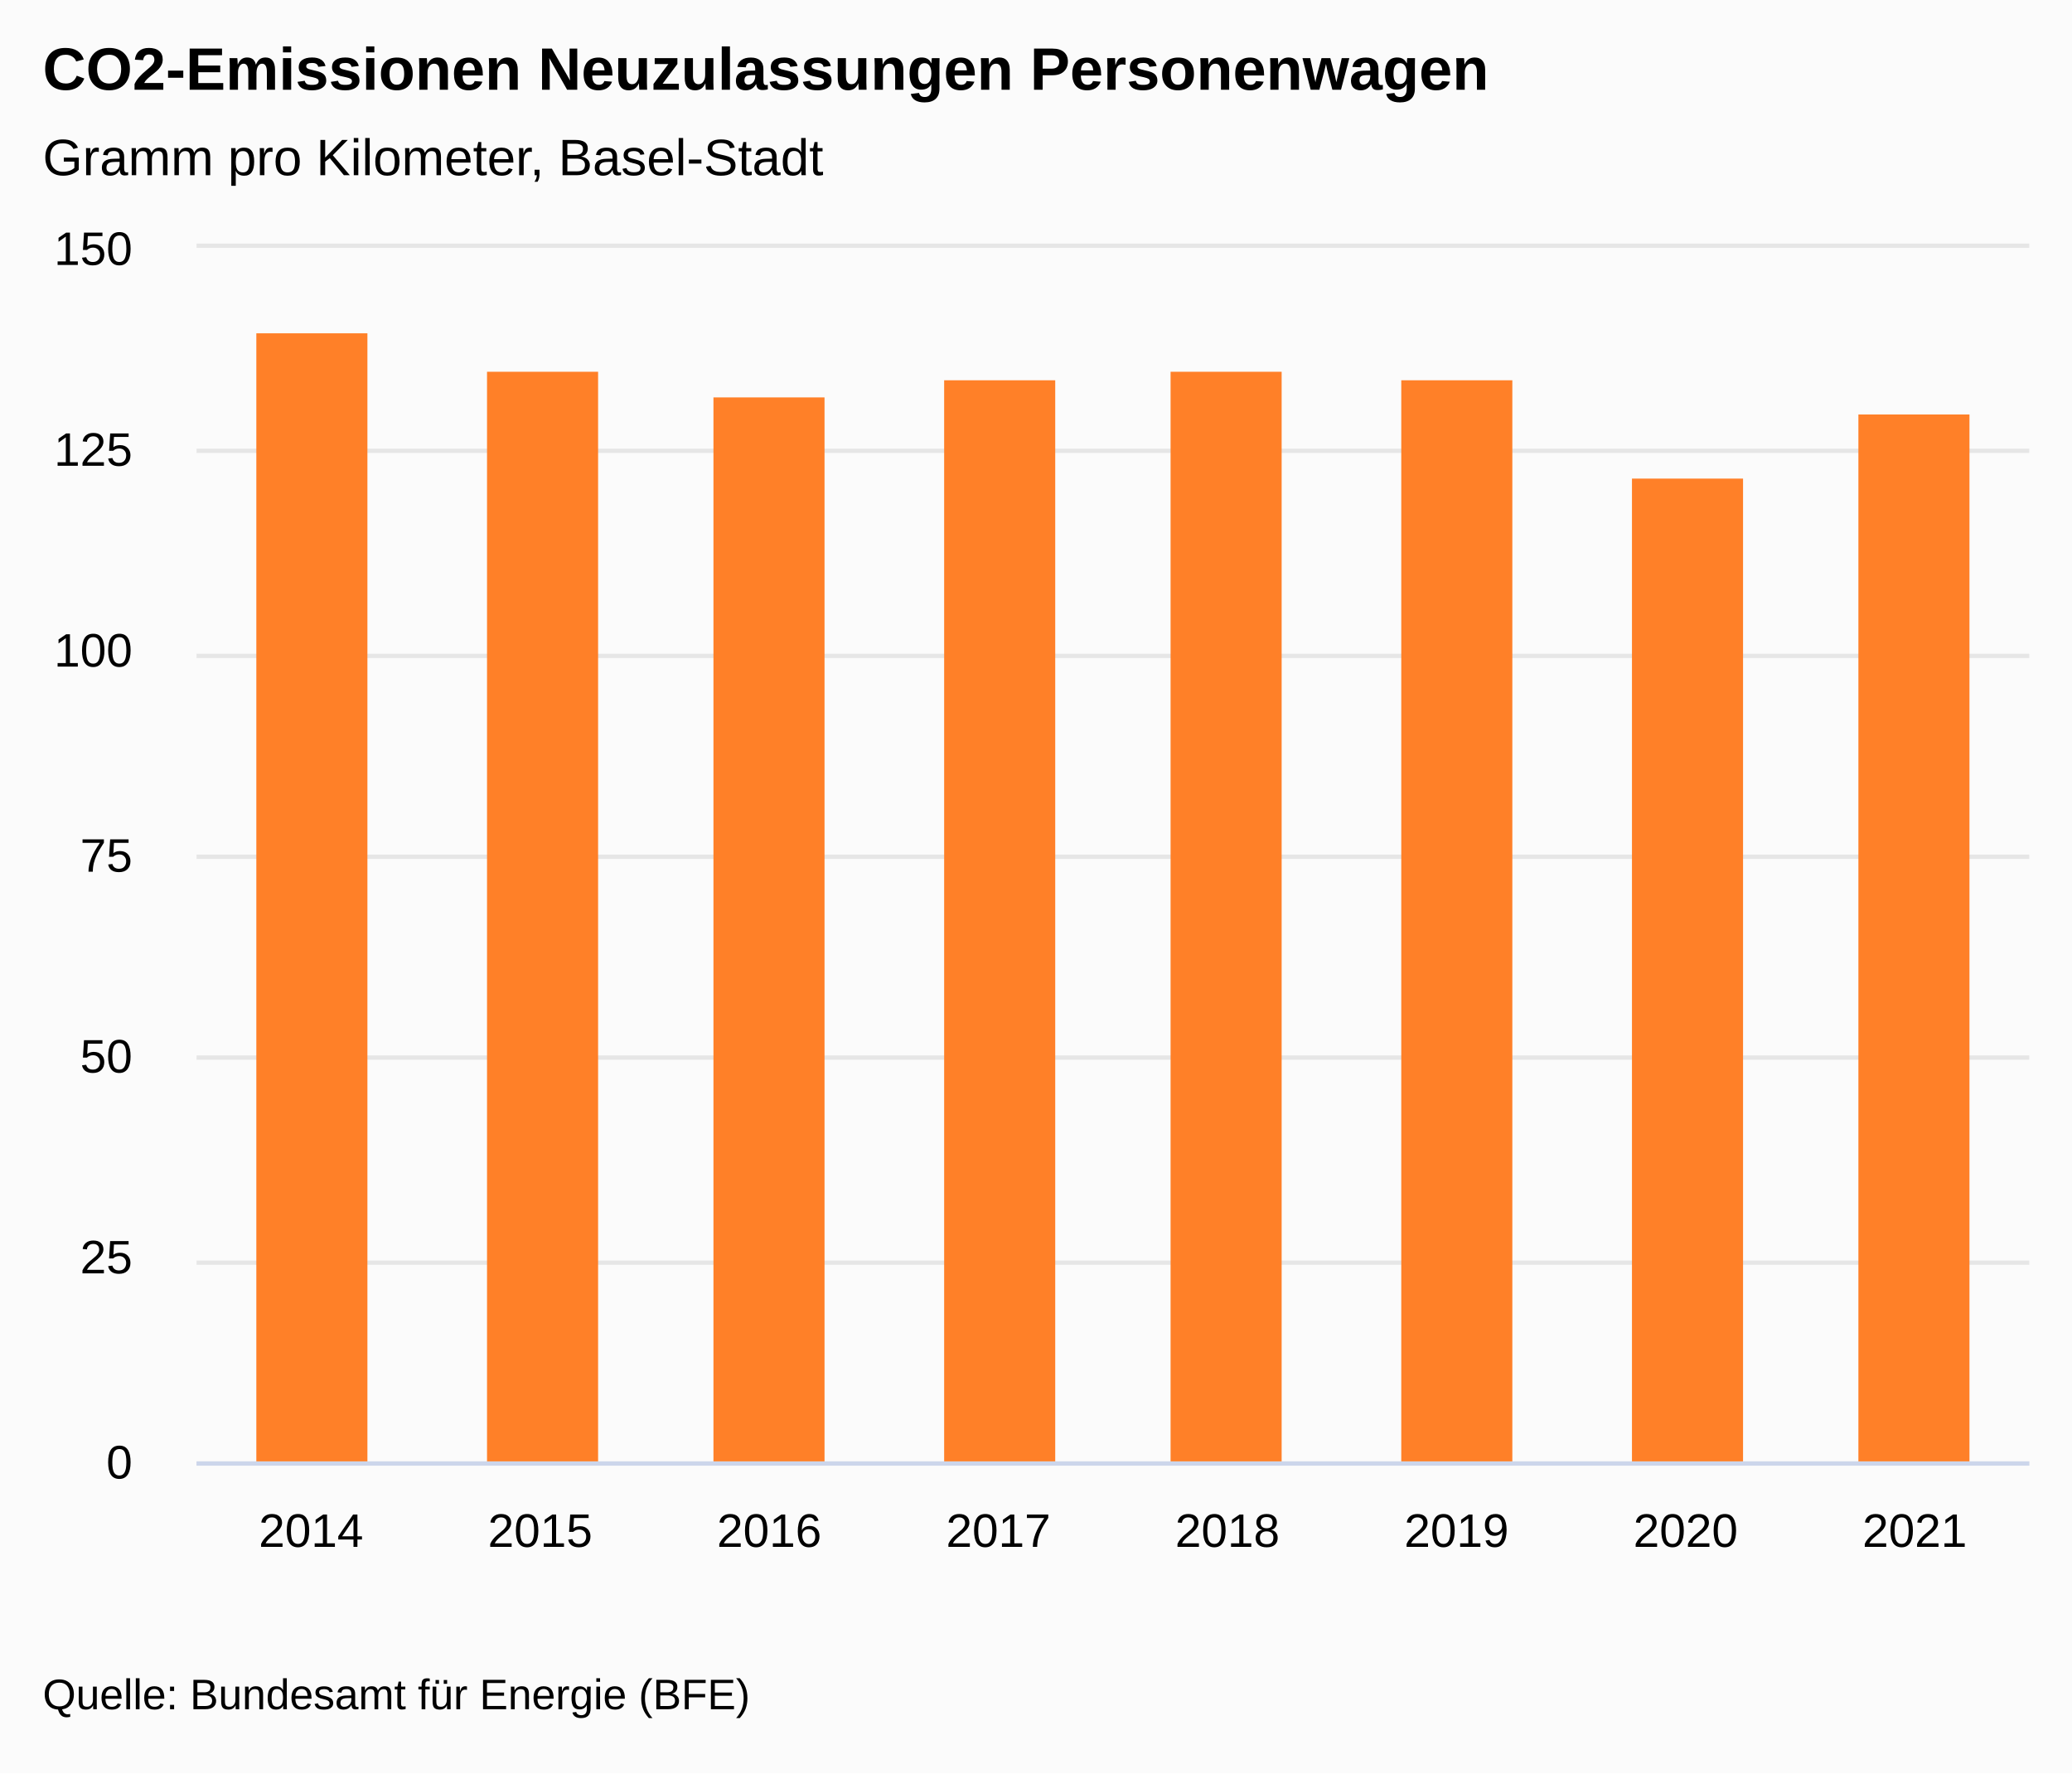
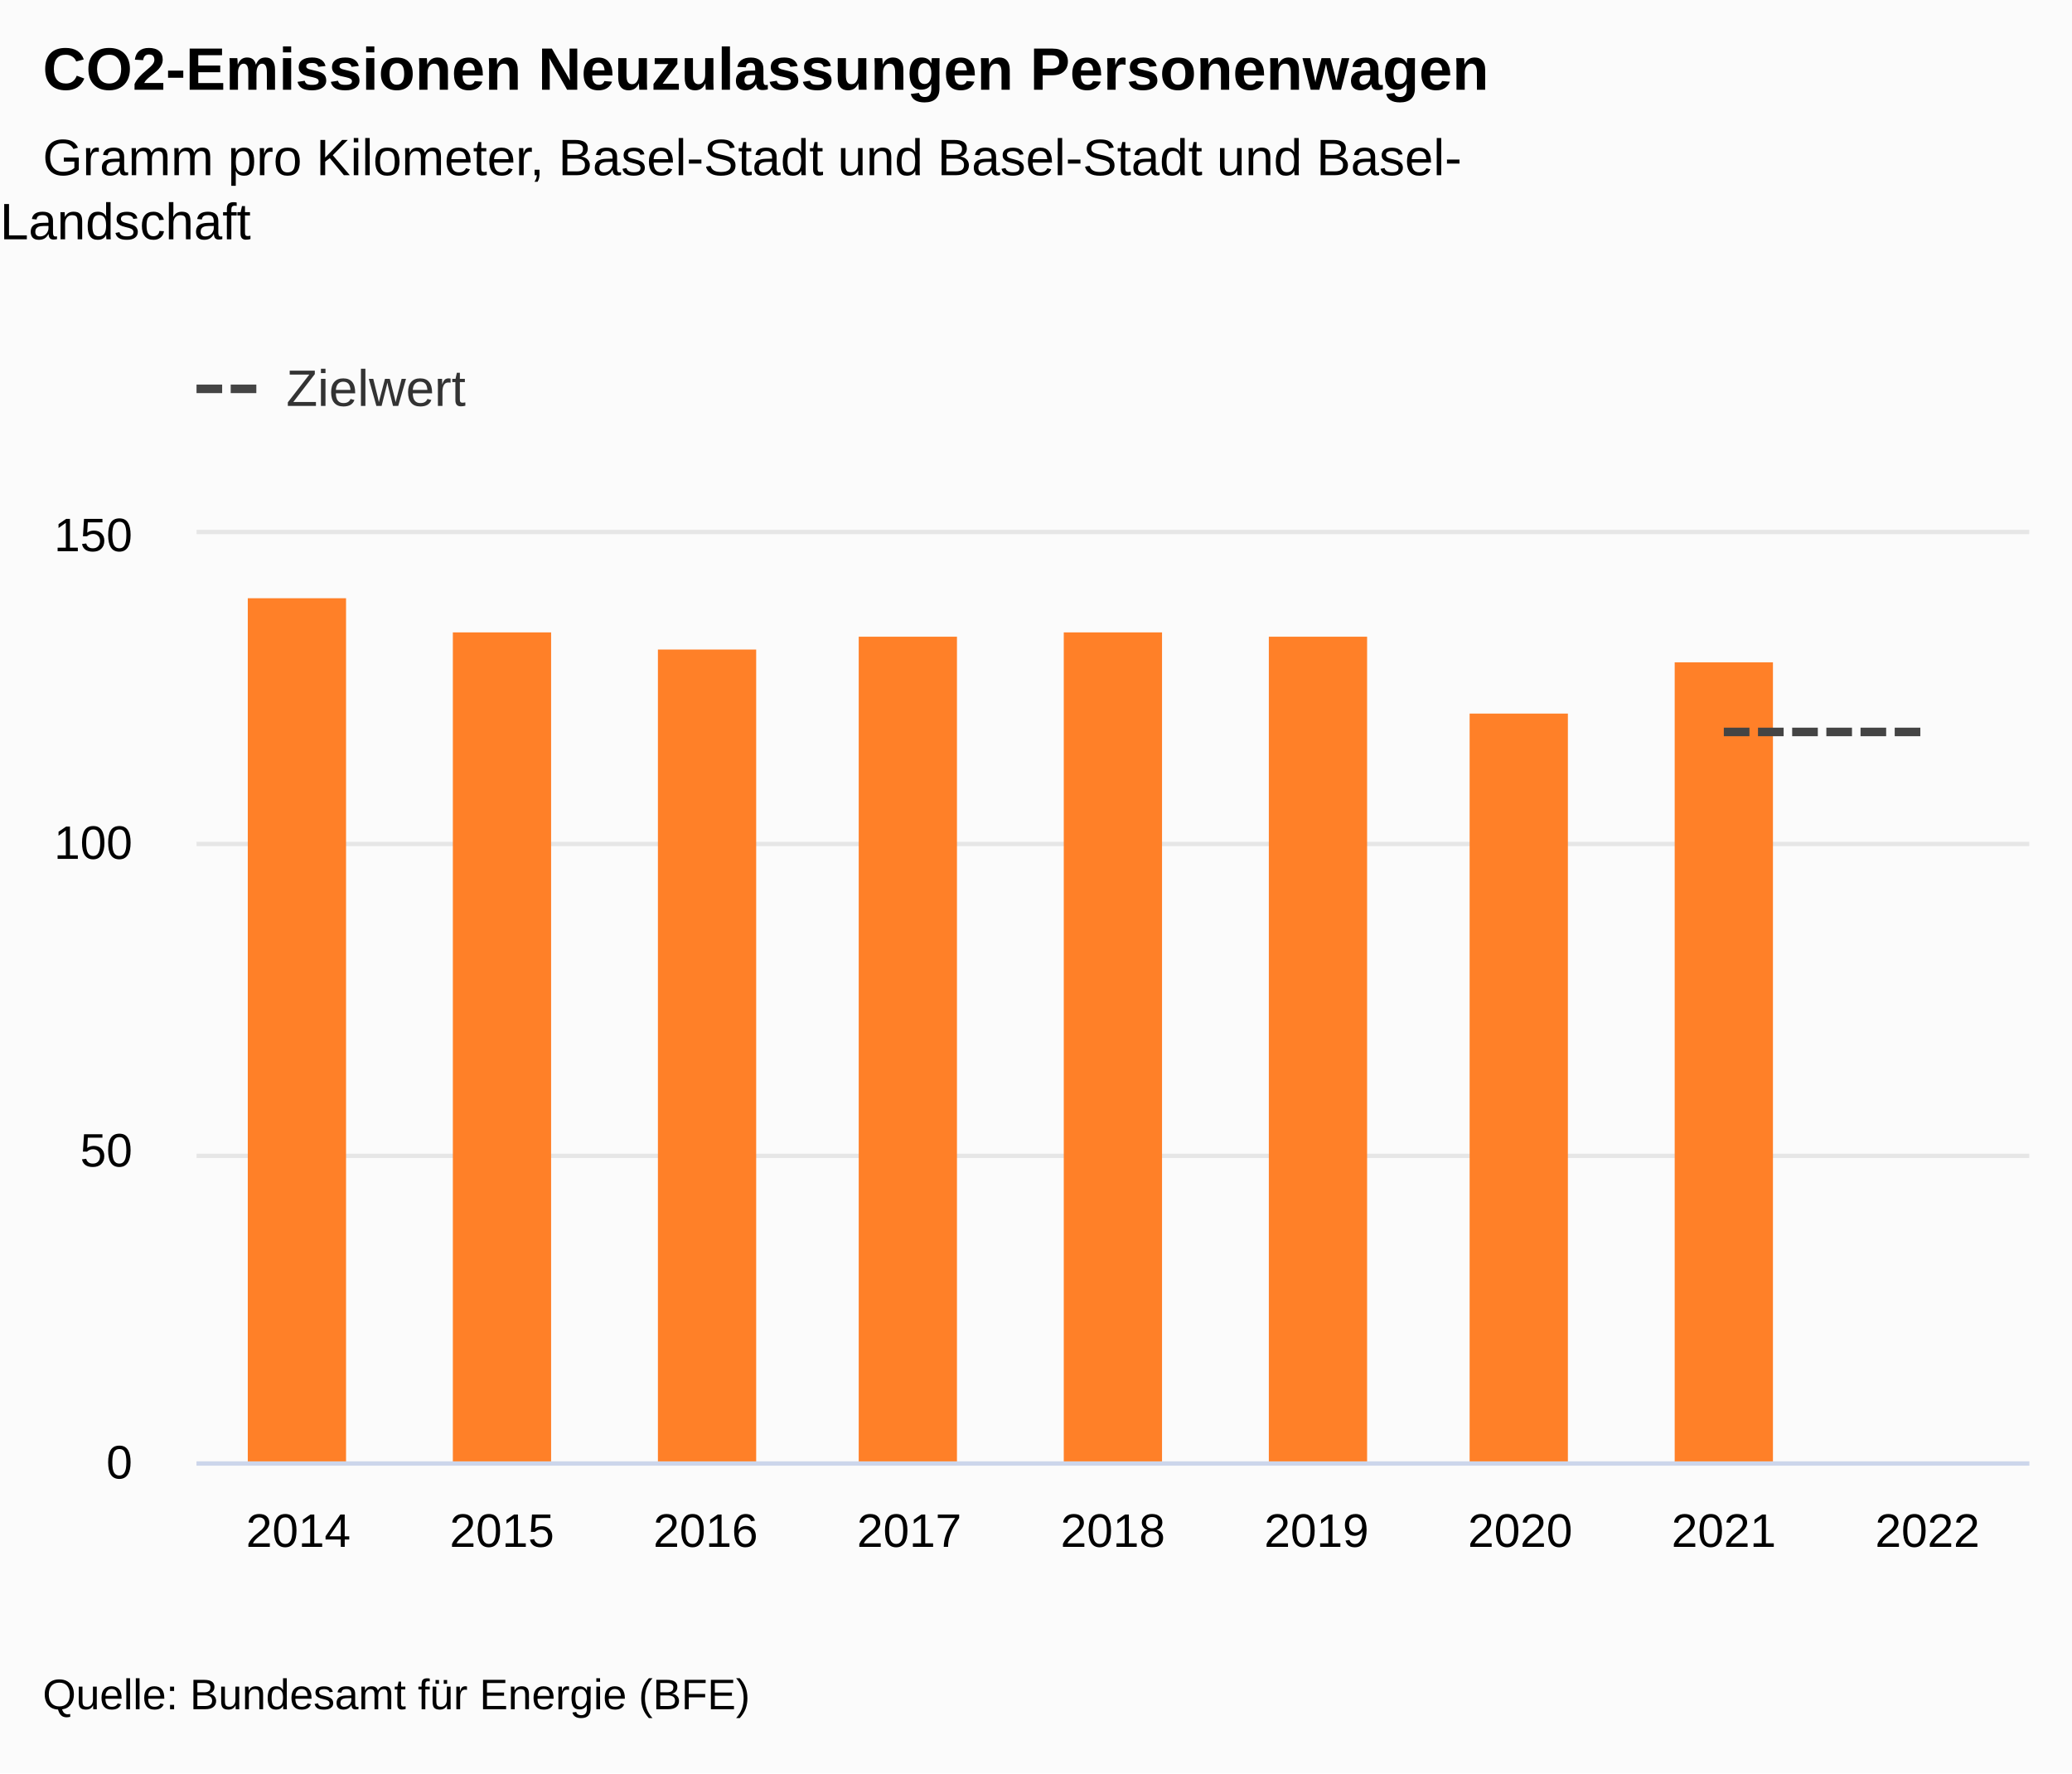
<svg xmlns="http://www.w3.org/2000/svg" version="1.1" class="highcharts-root" style="font-family:&quot;Lucida Grande&quot;, &quot;Lucida Sans Unicode&quot;, Arial, Helvetica, sans-serif;font-size:12px;" viewBox="0 0 485 415">
  <defs>
-     <clipPath id="highcharts-nh1v8nc-16-">
-       <rect x="0" y="0" width="429" height="284" fill="none" />
+     <clipPath id="highcharts-6gjstw9-26-">
+       <rect x="0" y="0" width="429" height="217" fill="none" />
    </clipPath>
-     <clipPath id="highcharts-nh1v8nc-25-">
-       <rect x="0" y="0" width="429" height="284" fill="none" />
+     <clipPath id="highcharts-6gjstw9-36-">
+       <rect x="0" y="0" width="429" height="217" fill="none" />
    </clipPath>
-     <clipPath id="highcharts-nh1v8nc-26-">
-       <rect x="46" y="58" width="429" height="284" fill="none" />
+     <clipPath id="highcharts-6gjstw9-46-">
+       <rect x="46" y="125" width="429" height="217" fill="none" />
    </clipPath>
  </defs>
  <rect fill="#fbfbfb" class="highcharts-background" x="0" y="0" width="485" height="415" rx="0" ry="0" />
-   <rect fill="none" class="highcharts-plot-background" x="46" y="58" width="429" height="284" />
+   <rect fill="none" class="highcharts-plot-background" x="46" y="125" width="429" height="217" />
  <g class="highcharts-label" transform="translate(10,449)">
    <text x="0" data-z-index="1" style="cursor:pointer;" y="0">
      <tspan>&gt; Indikator-Details</tspan>
    </text>
  </g>
  <g class="highcharts-label" transform="translate(10,449)">
    <text x="0" data-z-index="1" style="cursor:pointer;" y="0">
      <tspan>&gt; Indikator-Details</tspan>
    </text>
  </g>
  <g class="highcharts-pane-group" data-z-index="0" />
+   <g class="highcharts-plot-lines-0" data-z-index="0">
+     <path fill="none" class="highcharts-plot-line " />
+     <path fill="none" class="highcharts-plot-line " />
+     <path fill="none" class="highcharts-plot-line " />
+     <path fill="none" class="highcharts-plot-line " />
+     <path fill="none" class="highcharts-plot-line " />
+     <path fill="none" class="highcharts-plot-line " />
+     <path fill="none" class="highcharts-plot-line " />
+     <path fill="none" class="highcharts-plot-line " />
+     <path fill="none" class="highcharts-plot-line " />
+     <path fill="none" class="highcharts-plot-line " />
+     <path fill="none" class="highcharts-plot-line " />
+   </g>
+   <g class="highcharts-plot-lines-0" data-z-index="0">
+     <path fill="none" class="highcharts-plot-line " />
+     <path fill="none" class="highcharts-plot-line " />
+     <path fill="none" class="highcharts-plot-line " />
+     <path fill="none" class="highcharts-plot-line " />
+     <path fill="none" class="highcharts-plot-line " />
+     <path fill="none" class="highcharts-plot-line " />
+     <path fill="none" class="highcharts-plot-line " />
+     <path fill="none" class="highcharts-plot-line " />
+     <path fill="none" class="highcharts-plot-line " />
+     <path fill="none" class="highcharts-plot-line " />
+     <path fill="none" class="highcharts-plot-line " />
+   </g>
  <g class="highcharts-grid highcharts-xaxis-grid" data-z-index="1">
-     <path fill="none" data-z-index="1" class="highcharts-grid-line" d="M 99.5 58 L 99.5 342" opacity="1" />
-     <path fill="none" data-z-index="1" class="highcharts-grid-line" d="M 152.5 58 L 152.5 342" opacity="1" />
-     <path fill="none" data-z-index="1" class="highcharts-grid-line" d="M 206.5 58 L 206.5 342" opacity="1" />
-     <path fill="none" data-z-index="1" class="highcharts-grid-line" d="M 260.5 58 L 260.5 342" opacity="1" />
-     <path fill="none" data-z-index="1" class="highcharts-grid-line" d="M 313.5 58 L 313.5 342" opacity="1" />
-     <path fill="none" data-z-index="1" class="highcharts-grid-line" d="M 367.5 58 L 367.5 342" opacity="1" />
-     <path fill="none" data-z-index="1" class="highcharts-grid-line" d="M 420.5 58 L 420.5 342" opacity="1" />
-     <path fill="none" data-z-index="1" class="highcharts-grid-line" d="M 474.5 58 L 474.5 342" opacity="1" />
-     <path fill="none" data-z-index="1" class="highcharts-grid-line" d="M 45.5 58 L 45.5 342" opacity="1" />
+     <path fill="none" data-z-index="1" class="highcharts-grid-line" d="M 93.5 125 L 93.5 342" opacity="1" />
+     <path fill="none" data-z-index="1" class="highcharts-grid-line" d="M 140.5 125 L 140.5 342" opacity="1" />
+     <path fill="none" data-z-index="1" class="highcharts-grid-line" d="M 188.5 125 L 188.5 342" opacity="1" />
+     <path fill="none" data-z-index="1" class="highcharts-grid-line" d="M 236.5 125 L 236.5 342" opacity="1" />
+     <path fill="none" data-z-index="1" class="highcharts-grid-line" d="M 283.5 125 L 283.5 342" opacity="1" />
+     <path fill="none" data-z-index="1" class="highcharts-grid-line" d="M 331.5 125 L 331.5 342" opacity="1" />
+     <path fill="none" data-z-index="1" class="highcharts-grid-line" d="M 379.5 125 L 379.5 342" opacity="1" />
+     <path fill="none" data-z-index="1" class="highcharts-grid-line" d="M 426.5 125 L 426.5 342" opacity="1" />
+     <path fill="none" data-z-index="1" class="highcharts-grid-line" d="M 474.5 125 L 474.5 342" opacity="1" />
+     <path fill="none" data-z-index="1" class="highcharts-grid-line" d="M 45.5 125 L 45.5 342" opacity="1" />
  </g>
  <g class="highcharts-grid highcharts-yaxis-grid" data-z-index="1">
    <path fill="none" stroke="#e6e6e6" stroke-width="1" data-z-index="1" class="highcharts-grid-line" d="M 46 342.5 L 475 342.5" opacity="1" />
-     <path fill="none" stroke="#e6e6e6" stroke-width="1" data-z-index="1" class="highcharts-grid-line" d="M 46 295.5 L 475 295.5" opacity="1" />
-     <path fill="none" stroke="#e6e6e6" stroke-width="1" data-z-index="1" class="highcharts-grid-line" d="M 46 247.5 L 475 247.5" opacity="1" />
-     <path fill="none" stroke="#e6e6e6" stroke-width="1" data-z-index="1" class="highcharts-grid-line" d="M 46 200.5 L 475 200.5" opacity="1" />
-     <path fill="none" stroke="#e6e6e6" stroke-width="1" data-z-index="1" class="highcharts-grid-line" d="M 46 153.5 L 475 153.5" opacity="1" />
-     <path fill="none" stroke="#e6e6e6" stroke-width="1" data-z-index="1" class="highcharts-grid-line" d="M 46 105.5 L 475 105.5" opacity="1" />
-     <path fill="none" stroke="#e6e6e6" stroke-width="1" data-z-index="1" class="highcharts-grid-line" d="M 46 57.5 L 475 57.5" opacity="1" />
+     <path fill="none" stroke="#e6e6e6" stroke-width="1" data-z-index="1" class="highcharts-grid-line" d="M 46 270.5 L 475 270.5" opacity="1" />
+     <path fill="none" stroke="#e6e6e6" stroke-width="1" data-z-index="1" class="highcharts-grid-line" d="M 46 197.5 L 475 197.5" opacity="1" />
+     <path fill="none" stroke="#e6e6e6" stroke-width="1" data-z-index="1" class="highcharts-grid-line" d="M 46 124.5 L 475 124.5" opacity="1" />
  </g>
  <g class="highcharts-grid highcharts-yaxis-grid" data-z-index="1" />
-   <rect fill="none" class="highcharts-plot-border" data-z-index="1" x="46" y="58" width="429" height="284" />
+   <rect fill="none" class="highcharts-plot-border" data-z-index="1" x="46" y="125" width="429" height="217" />
  <g class="highcharts-axis highcharts-xaxis" data-z-index="2">
    <path fill="none" class="highcharts-axis-line" stroke="#ccd6eb" stroke-width="1" data-z-index="7" d="M 46 342.5 L 475 342.5" />
  </g>
  <g class="highcharts-axis highcharts-yaxis" data-z-index="2">
-     <path fill="none" class="highcharts-axis-line" data-z-index="7" d="M 46 58 L 46 342" />
+     <path fill="none" class="highcharts-axis-line" data-z-index="7" d="M 46 125 L 46 342" />
  </g>
  <g class="highcharts-axis highcharts-yaxis" data-z-index="2">
-     <path fill="none" class="highcharts-axis-line" data-z-index="7" d="M 475 58 L 475 342" />
+     <path fill="none" class="highcharts-axis-line" data-z-index="7" d="M 475 125 L 475 342" />
  </g>
  <g class="highcharts-series-group" data-z-index="3">
-     <g class="highcharts-series highcharts-series-0 highcharts-column-series" data-z-index="0.1" opacity="1" transform="translate(46,58) scale(1 1)" clip-path="url(#highcharts-nh1v8nc-25-)">
-       <rect x="14" y="20" width="26" height="265" fill="#FF8028" opacity="1" class="highcharts-point" />
-       <rect x="68" y="29" width="26" height="256" fill="#FF8028" opacity="1" class="highcharts-point" />
-       <rect x="121" y="35" width="26" height="250" fill="#FF8028" opacity="1" class="highcharts-point" />
-       <rect x="175" y="31" width="26" height="254" fill="#FF8028" opacity="1" class="highcharts-point" />
-       <rect x="228" y="29" width="26" height="256" fill="#FF8028" opacity="1" class="highcharts-point" />
-       <rect x="282" y="31" width="26" height="254" fill="#FF8028" opacity="1" class="highcharts-point" />
-       <rect x="336" y="54" width="26" height="231" fill="#FF8028" opacity="1" class="highcharts-point" />
-       <rect x="389" y="39" width="26" height="246" fill="#FF8028" opacity="1" class="highcharts-point" />
+     <g class="highcharts-series highcharts-series-0 highcharts-column-series" data-z-index="0.1" opacity="1" transform="translate(46,125) scale(1 1)" clip-path="url(#highcharts-6gjstw9-36-)">
+       <rect x="12" y="15" width="23" height="203" fill="#FF8028" opacity="1" class="highcharts-point" />
+       <rect x="60" y="23" width="23" height="195" fill="#FF8028" opacity="1" class="highcharts-point" />
+       <rect x="108" y="27" width="23" height="191" fill="#FF8028" opacity="1" class="highcharts-point" />
+       <rect x="155" y="24" width="23" height="194" fill="#FF8028" opacity="1" class="highcharts-point" />
+       <rect x="203" y="23" width="23" height="195" fill="#FF8028" opacity="1" class="highcharts-point" />
+       <rect x="251" y="24" width="23" height="194" fill="#FF8028" opacity="1" class="highcharts-point" />
+       <rect x="298" y="42" width="23" height="176" fill="#FF8028" opacity="1" class="highcharts-point" />
+       <rect x="346" y="30" width="23" height="188" fill="#FF8028" opacity="1" class="highcharts-point" />
    </g>
-     <g class="highcharts-markers highcharts-series-0 highcharts-column-series" data-z-index="0.1" opacity="1" transform="translate(46,58) scale(1 1)" clip-path="none" />
+     <g class="highcharts-markers highcharts-series-0 highcharts-column-series" data-z-index="0.1" opacity="1" transform="translate(46,125) scale(1 1)" clip-path="none" />
+     <g class="highcharts-series highcharts-series-1 highcharts-line-series" data-z-index="0.1" opacity="1" transform="translate(46,125) scale(1 1)" clip-path="url(#highcharts-6gjstw9-36-)">
+       <path fill="none" d="M 357.5 46.293 L 405.167 46.293" class="highcharts-graph" data-z-index="1" stroke="#444444" stroke-width="2" stroke-dasharray="6,2" />
+     </g>
+     <g class="highcharts-markers highcharts-series-1 highcharts-line-series" data-z-index="0.1" opacity="1" transform="translate(46,125) scale(1 1)" clip-path="none" />
  </g>
  <text x="10" text-anchor="start" class="highcharts-title" data-z-index="4" style="color:#000000;font-size:1.167em;font-weight:bold;fill:#000000;" y="21">
    <tspan>CO2-Emissionen Neuzulassungen Personenwagen</tspan>
  </text>
  <text x="10" text-anchor="start" class="highcharts-subtitle" data-z-index="4" style="color:#000000;font-size:1em;fill:#000000;" y="41">
-     <tspan>Gramm pro Kilometer, Basel-Stadt</tspan>
+     <tspan>Gramm pro Kilometer, Basel-Stadt und Basel-Stadt und Basel-</tspan>
+     <tspan dy="15" x="0">Landschaft</tspan>
  </text>
  <text x="10" text-anchor="start" class="highcharts-caption" data-z-index="4" style="color:#666666;fill:#666666;" y="377" />
  <g class="highcharts-axis-labels highcharts-xaxis-labels" data-z-index="7">
-     <text x="72.812" style="color:#000000;cursor:default;font-size:0.917em;fill:#000000;" text-anchor="middle" transform="translate(0,0)" y="362" opacity="1">2014</text>
-     <text x="126.438" style="color:#000000;cursor:default;font-size:0.917em;fill:#000000;" text-anchor="middle" transform="translate(0,0)" y="362" opacity="1">2015</text>
-     <text x="180.062" style="color:#000000;cursor:default;font-size:0.917em;fill:#000000;" text-anchor="middle" transform="translate(0,0)" y="362" opacity="1">2016</text>
-     <text x="233.688" style="color:#000000;cursor:default;font-size:0.917em;fill:#000000;" text-anchor="middle" transform="translate(0,0)" y="362" opacity="1">2017</text>
-     <text x="287.312" style="color:#000000;cursor:default;font-size:0.917em;fill:#000000;" text-anchor="middle" transform="translate(0,0)" y="362" opacity="1">2018</text>
-     <text x="340.938" style="color:#000000;cursor:default;font-size:0.917em;fill:#000000;" text-anchor="middle" transform="translate(0,0)" y="362" opacity="1">2019</text>
-     <text x="394.562" style="color:#000000;cursor:default;font-size:0.917em;fill:#000000;" text-anchor="middle" transform="translate(0,0)" y="362" opacity="1">2020</text>
-     <text x="448.188" style="color:#000000;cursor:default;font-size:0.917em;fill:#000000;" text-anchor="middle" transform="translate(0,0)" y="362" opacity="1">2021</text>
+     <text x="69.833" style="color:#000000;cursor:default;font-size:0.917em;fill:#000000;" text-anchor="middle" transform="translate(0,0)" y="362" opacity="1">2014</text>
+     <text x="117.5" style="color:#000000;cursor:default;font-size:0.917em;fill:#000000;" text-anchor="middle" transform="translate(0,0)" y="362" opacity="1">2015</text>
+     <text x="165.167" style="color:#000000;cursor:default;font-size:0.917em;fill:#000000;" text-anchor="middle" transform="translate(0,0)" y="362" opacity="1">2016</text>
+     <text x="212.833" style="color:#000000;cursor:default;font-size:0.917em;fill:#000000;" text-anchor="middle" transform="translate(0,0)" y="362" opacity="1">2017</text>
+     <text x="260.5" style="color:#000000;cursor:default;font-size:0.917em;fill:#000000;" text-anchor="middle" transform="translate(0,0)" y="362" opacity="1">2018</text>
+     <text x="308.167" style="color:#000000;cursor:default;font-size:0.917em;fill:#000000;" text-anchor="middle" transform="translate(0,0)" y="362" opacity="1">2019</text>
+     <text x="355.833" style="color:#000000;cursor:default;font-size:0.917em;fill:#000000;" text-anchor="middle" transform="translate(0,0)" y="362" opacity="1">2020</text>
+     <text x="403.5" style="color:#000000;cursor:default;font-size:0.917em;fill:#000000;" text-anchor="middle" transform="translate(0,0)" y="362" opacity="1">2021</text>
+     <text x="451.167" style="color:#000000;cursor:default;font-size:0.917em;fill:#000000;" text-anchor="middle" transform="translate(0,0)" y="362" opacity="1">2022</text>
  </g>
  <g class="highcharts-axis-labels highcharts-yaxis-labels" data-z-index="7">
    <text x="31" style="color:#000000;cursor:default;font-size:0.917em;fill:#000000;" text-anchor="end" transform="translate(0,0)" y="346" opacity="1">0</text>
-     <text x="31" style="color:#000000;cursor:default;font-size:0.917em;fill:#000000;" text-anchor="end" transform="translate(0,0)" y="298" opacity="1">25</text>
-     <text x="31" style="color:#000000;cursor:default;font-size:0.917em;fill:#000000;" text-anchor="end" transform="translate(0,0)" y="251" opacity="1">50</text>
-     <text x="31" style="color:#000000;cursor:default;font-size:0.917em;fill:#000000;" text-anchor="end" transform="translate(0,0)" y="204" opacity="1">75</text>
-     <text x="31" style="color:#000000;cursor:default;font-size:0.917em;fill:#000000;" text-anchor="end" transform="translate(0,0)" y="156" opacity="1">100</text>
-     <text x="31" style="color:#000000;cursor:default;font-size:0.917em;fill:#000000;" text-anchor="end" transform="translate(0,0)" y="109" opacity="1">125</text>
-     <text x="31" style="color:#000000;cursor:default;font-size:0.917em;fill:#000000;" text-anchor="end" transform="translate(0,0)" y="62" opacity="1">150</text>
+     <text x="31" style="color:#000000;cursor:default;font-size:0.917em;fill:#000000;" text-anchor="end" transform="translate(0,0)" y="273" opacity="1">50</text>
+     <text x="31" style="color:#000000;cursor:default;font-size:0.917em;fill:#000000;" text-anchor="end" transform="translate(0,0)" y="201" opacity="1">100</text>
+     <text x="31" style="color:#000000;cursor:default;font-size:0.917em;fill:#000000;" text-anchor="end" transform="translate(0,0)" y="129" opacity="1">150</text>
  </g>
  <g class="highcharts-axis-labels highcharts-yaxis-labels" data-z-index="7" />
-   <g class="highcharts-legend" data-z-index="7">
-     <rect fill="none" class="highcharts-legend-box" rx="0" ry="0" x="0" y="0" width="12" height="12" visibility="hidden" />
+   <g class="highcharts-legend" data-z-index="7" transform="translate(34,73)">
+     <rect fill="none" class="highcharts-legend-box" rx="0" ry="0" x="0" y="0" width="90" height="40" visibility="visible" />
    <g data-z-index="1">
-       <g />
+       <g>
+         <g class="highcharts-legend-item highcharts-line-series highcharts-color-undefined highcharts-series-1" data-z-index="1" transform="translate(12,7)">
+           <path fill="none" d="M 0 11 L 16 11" class="highcharts-graph" stroke-dasharray="6,2" stroke="#444444" stroke-width="2" />
+           <text x="21" style="color:#333333;cursor:pointer;font-size:1em;font-weight:normal;fill:#333333;" text-anchor="start" data-z-index="2" y="15">
+             <tspan>Zielwert</tspan>
+           </text>
+         </g>
+       </g>
    </g>
  </g>
  <text x="10" class="highcharts-credits" text-anchor="start" data-z-index="8" style="cursor:default;color:#000000;font-size:0.833em;fill:#000000;" y="400">
    <tspan>Quelle: Bundesamt für Energie (BFE)</tspan>
  </text>
-   <g class="highcharts-control-points" data-z-index="99" clip-path="url(#highcharts-nh1v8nc-26-)" />
+   <g class="highcharts-control-points" data-z-index="99" clip-path="url(#highcharts-6gjstw9-46-)" />
</svg>
